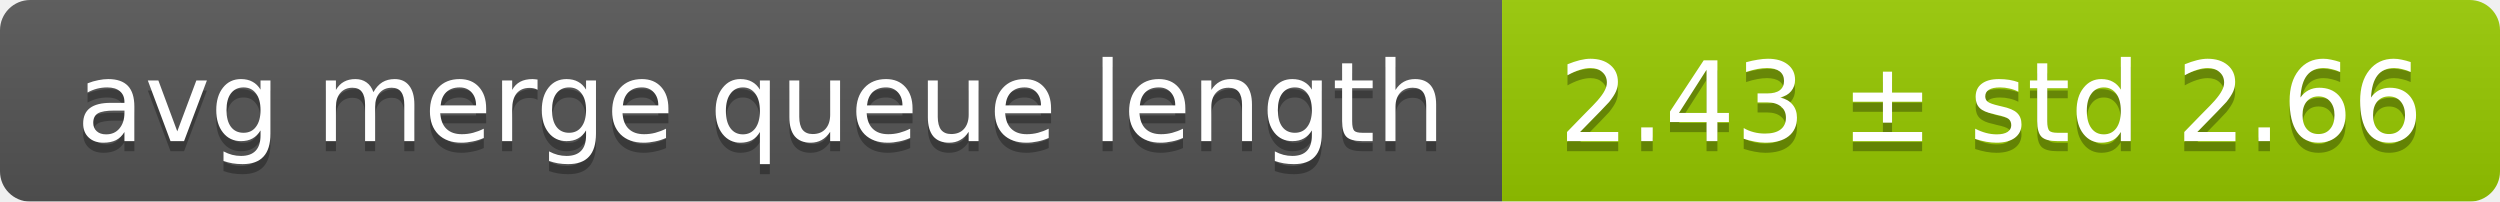
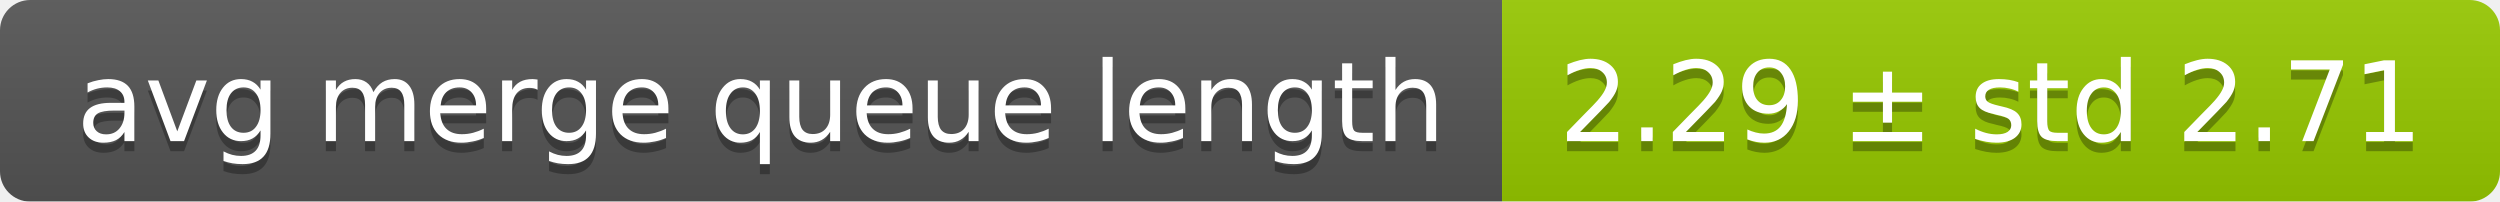
<svg xmlns="http://www.w3.org/2000/svg" width="248" height="20">
  <linearGradient id="smooth" x2="0" y2="100%">
    <stop offset="0" stop-color="#bbb" stop-opacity=".1" />
    <stop offset="1" stop-opacity=".1" />
  </linearGradient>
  <mask id="round">
    <rect width="248" height="20" rx="3" fill="#fff" />
  </mask>
  <g mask="url(#round)">
    <rect width="149" height="20" fill="#555" />
    <rect x="149" width="99" height="20" fill="#97ca00" />
    <rect width="248" height="20" fill="url(#smooth)" />
  </g>
  <g fill="#fff" text-anchor="middle" font-family="DejaVu Sans,Verdana,Geneva,sans-serif" font-size="11">
    <text x="75.5" y="15" fill="#010101" fill-opacity=".3">avg merge queue length</text>
    <text x="75.5" y="14">avg merge queue length</text>
-     <text x="197.5" y="15" fill="#010101" fill-opacity=".3">2.43 ± std 2.66</text>
-     <text x="197.5" y="14">2.43 ± std 2.66</text>
+     <text x="197.5" y="15" fill="#010101" fill-opacity=".3">2.29 ± std 2.71</text>
+     <text x="197.5" y="14">2.29 ± std 2.71</text>
  </g>
</svg>
